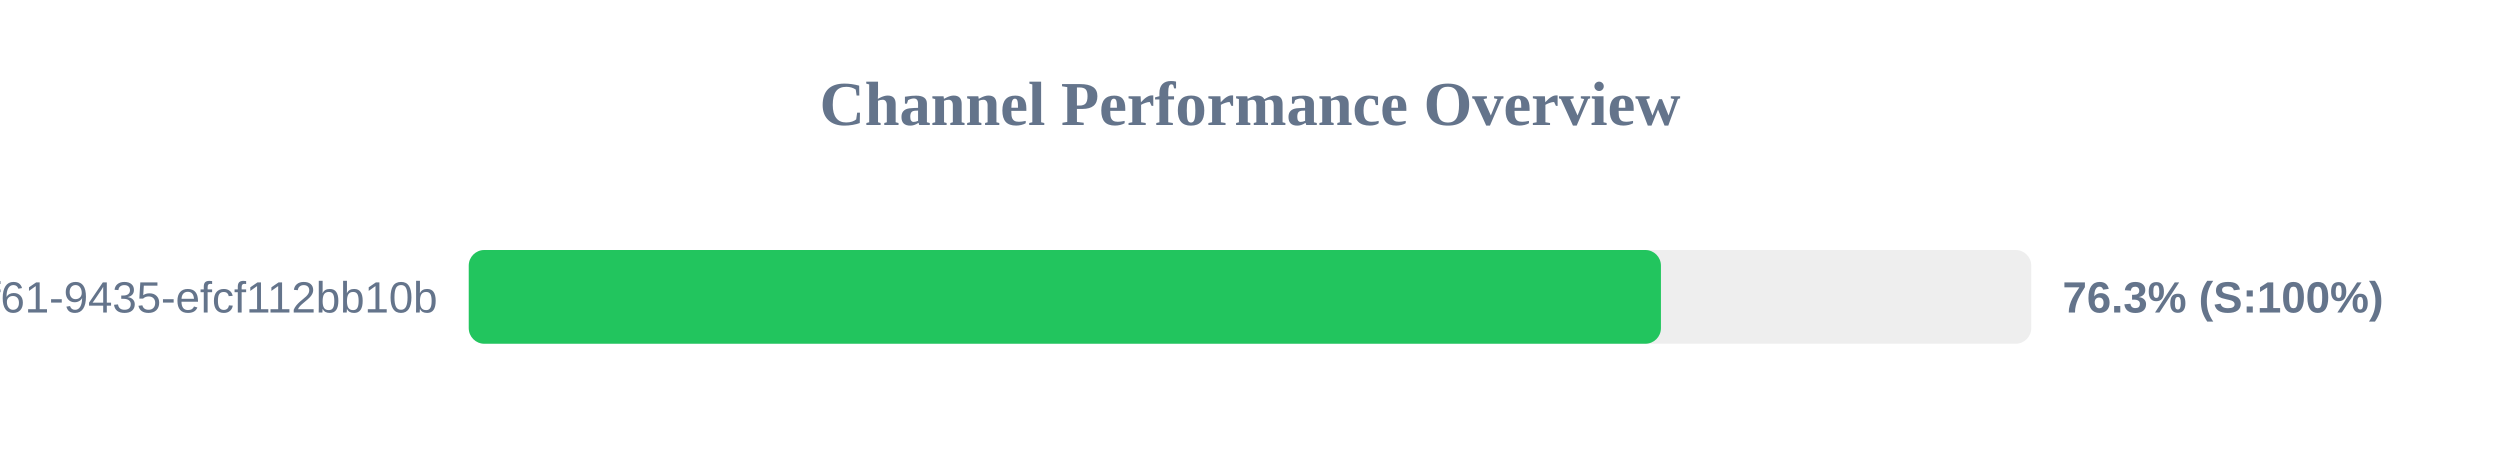
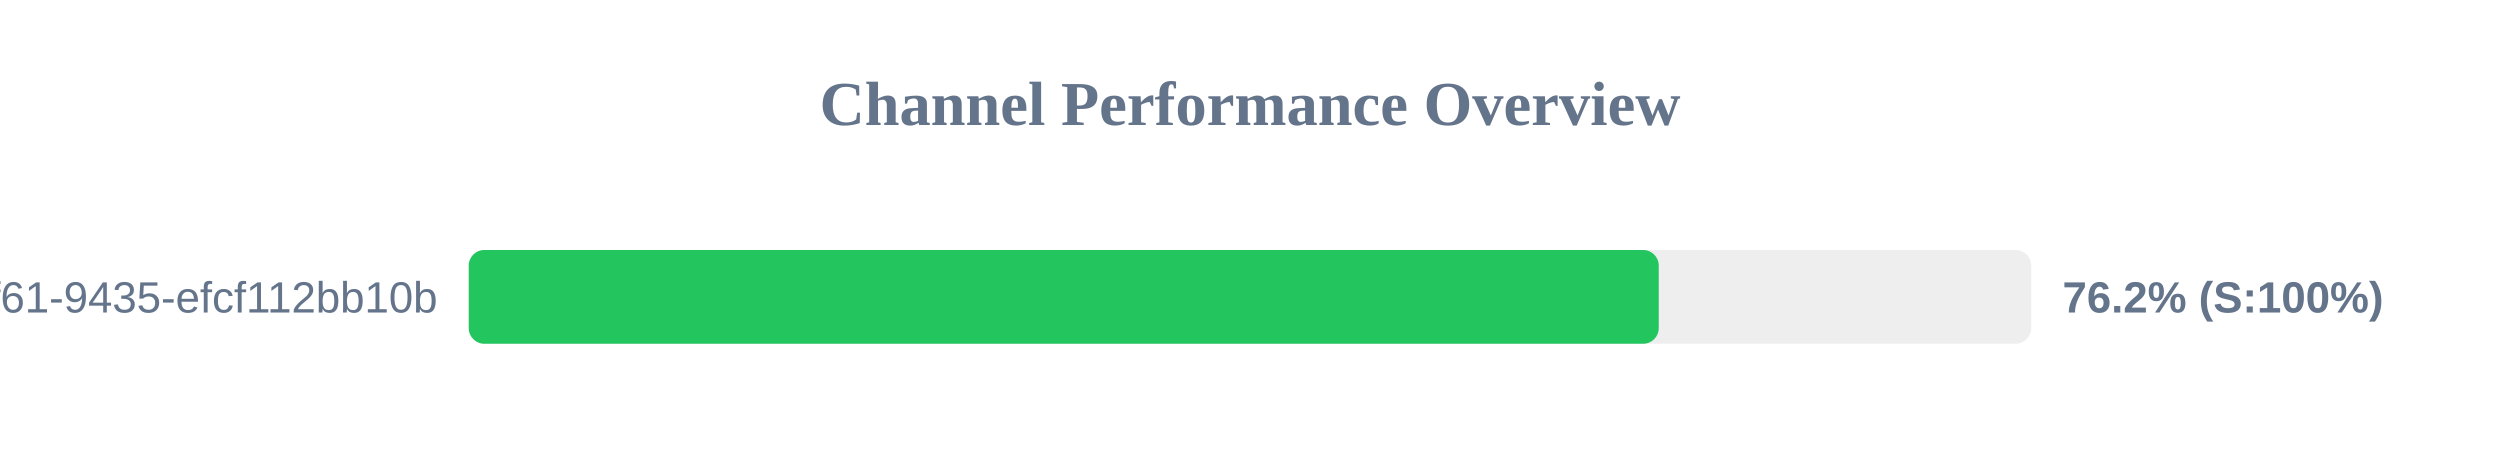
<svg xmlns="http://www.w3.org/2000/svg" width="800" height="150" version="1.1">
  <style>
        .row { font: 14px Arial; fill: #64748b; }
        .score { font: bold 14px Arial; fill: #64748b; }
    </style>
  <text x="400" y="40" text-anchor="middle" font-size="20px" font-weight="bold" fill="#64748b">Channel Performance Overview</text>
  <rect x="150" y="80" width="500" height="30" fill="#eee" rx="5" />
-   <rect x="150" y="80" width="381.5" height="30" fill="#22c55e" rx="5" />
+   <rect x="150" y="80" width="380.8" height="30" fill="#22c55e" rx="5" />
  <text x="140" y="100" text-anchor="end" class="row">?uuid=07c122ad-50b2-4f61-9435-efcf112bb10b</text>
-   <text x="660" y="100" text-anchor="start" class="score">76.3% (S:100%)</text>
+   <text x="660" y="100" text-anchor="start" class="score">76.2% (S:100%)</text>
</svg>
